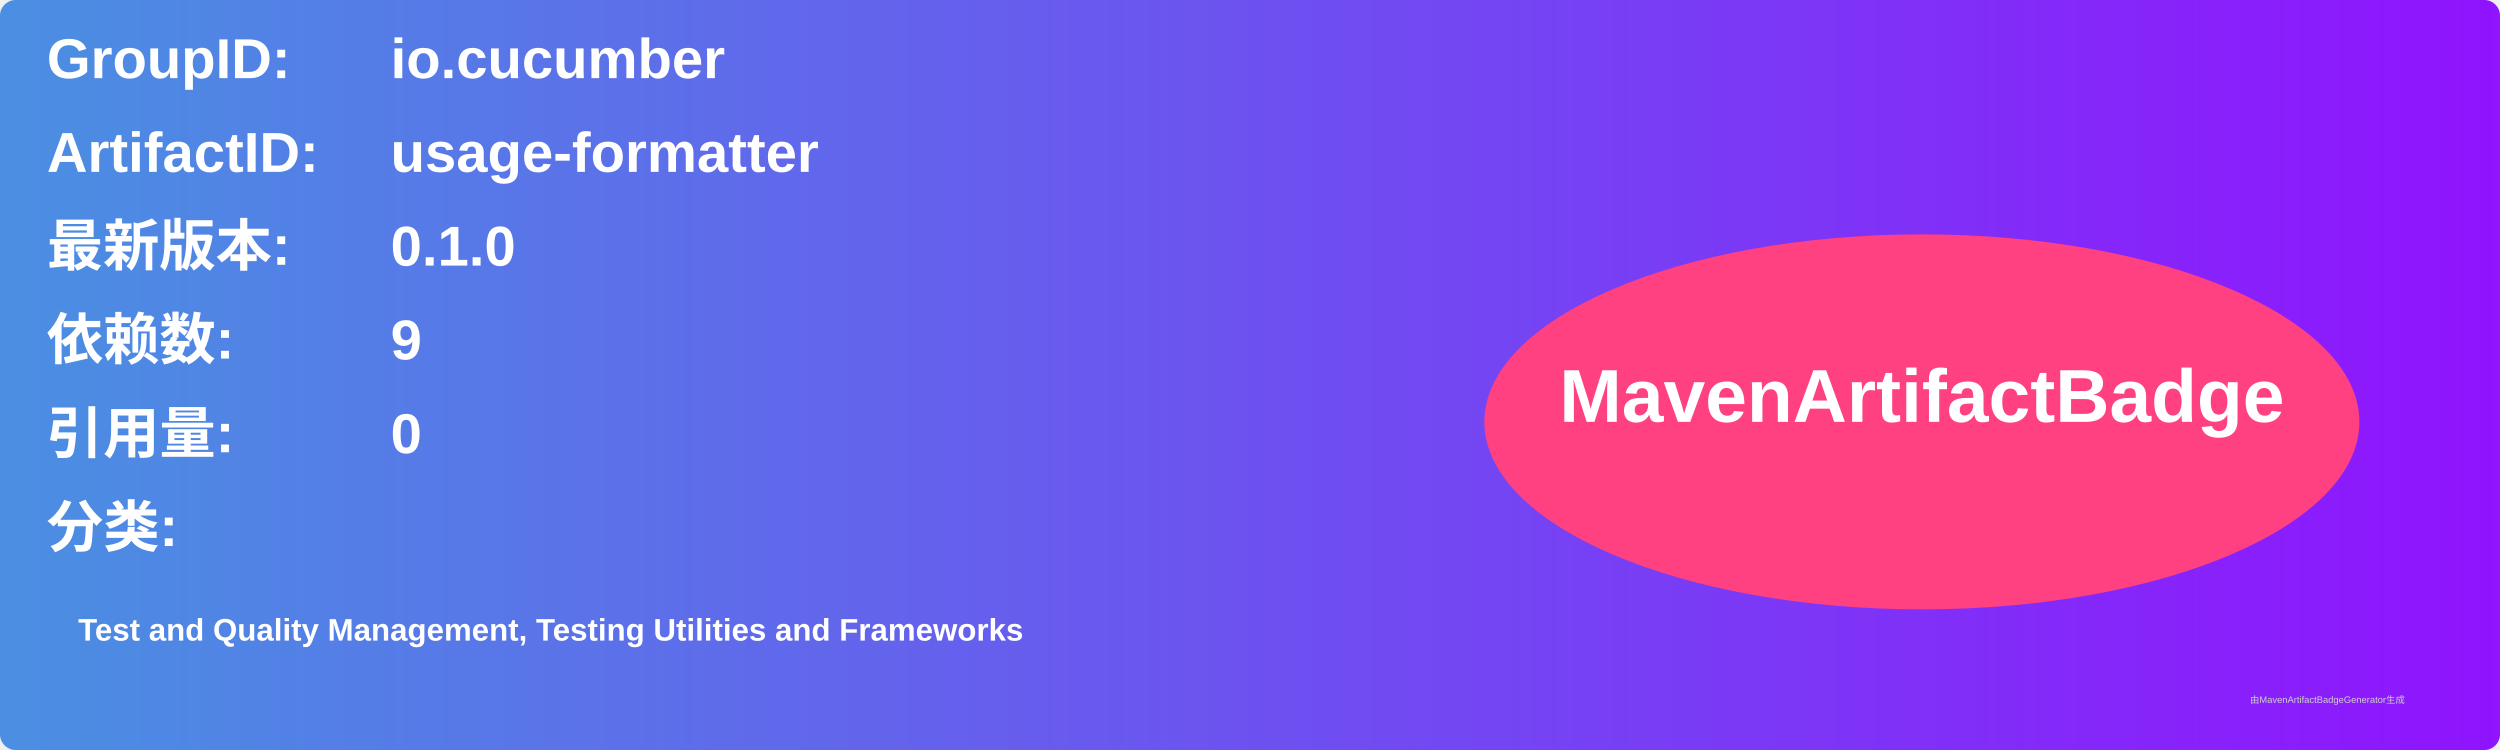
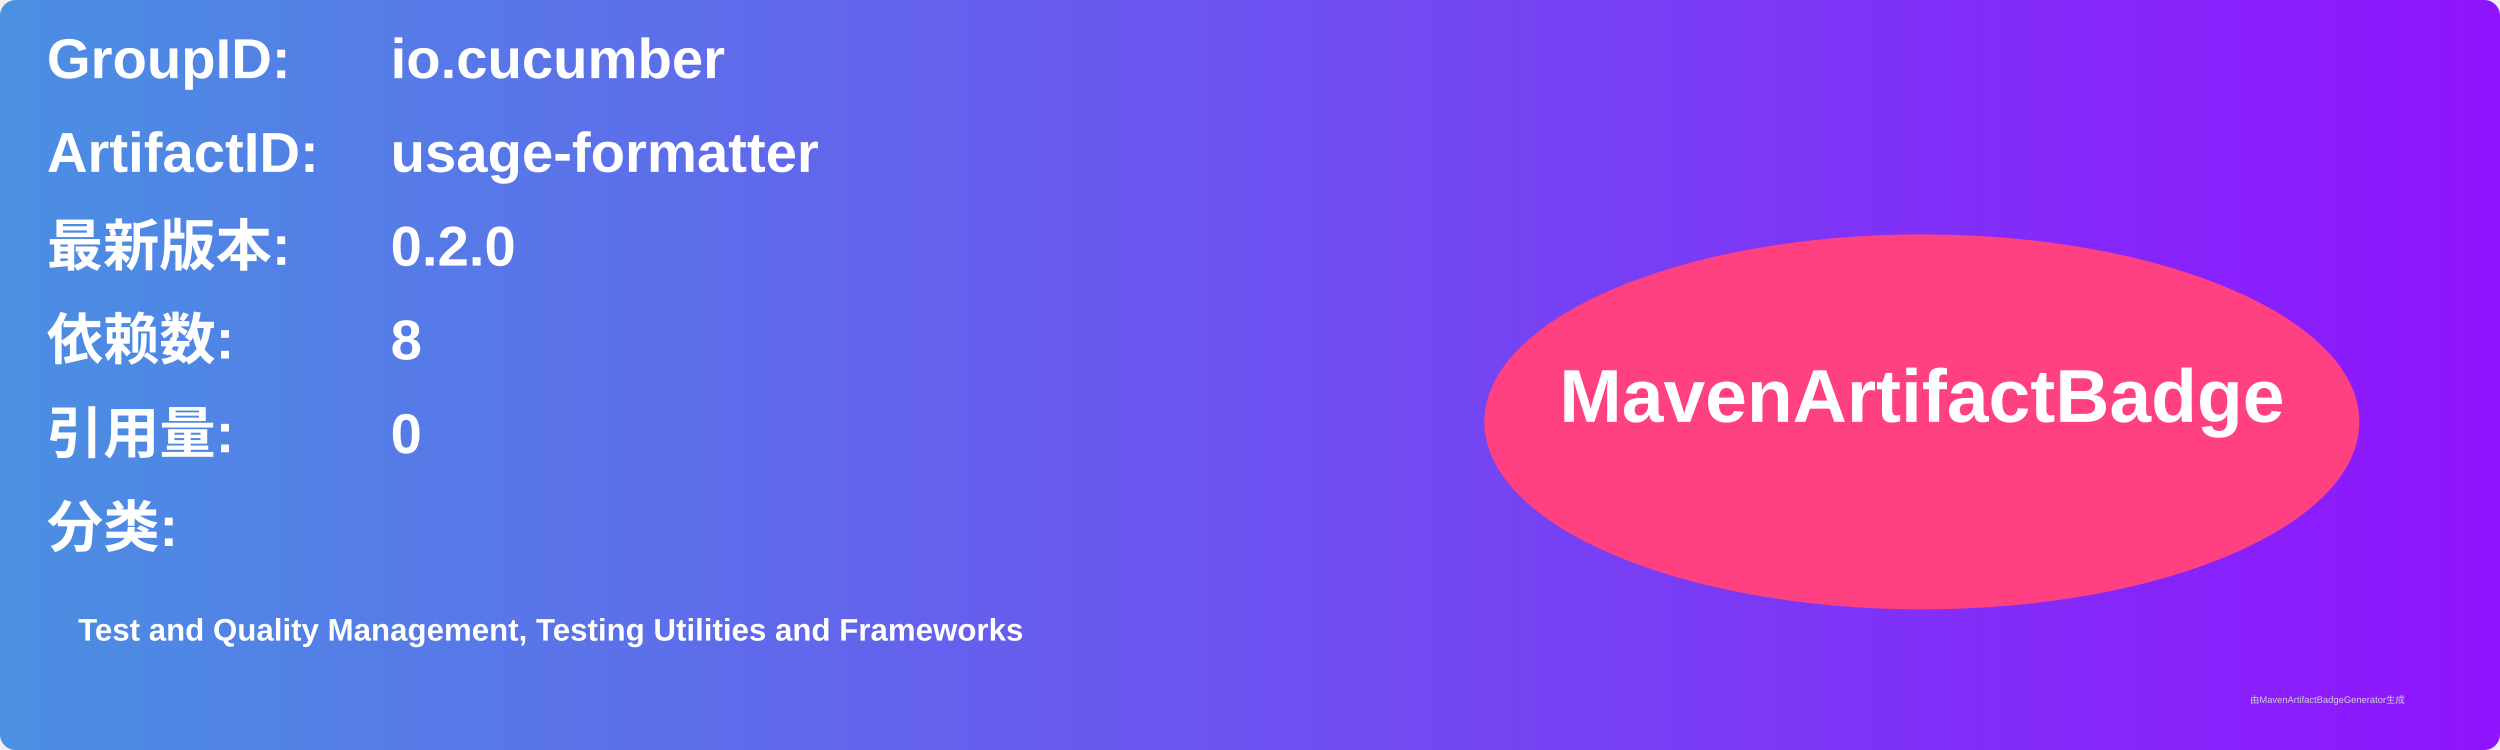
<svg xmlns="http://www.w3.org/2000/svg" width="800" height="240" viewBox="0 0 800 240">
  <linearGradient id="grad" x1="0%" y1="0%" x2="100%" y2="0%">
    <stop offset="0%" stop-color="#4a90e2" />
    <stop offset="100%" stop-color="#9013fe" />
  </linearGradient>
  <rect width="100%" height="100%" rx="5" ry="5" fill="url(#grad)" />
  <g transform="translate(15, 15)">
    <text x="0" y="10" font-family="Arial" font-size="18" fill="white" font-weight="bold" width="260">GroupID:</text>
    <text x="110" y="10" font-family="Arial" font-size="18" fill="white" font-weight="bold" width="460">io.cucumber</text>
    <text x="0" y="40" font-family="Arial" font-size="18" fill="white" font-weight="bold" width="260">ArtifactID:</text>
    <text x="110" y="40" font-family="Arial" font-size="18" fill="white" font-weight="bold" width="460">usage-formatter</text>
    <text x="0" y="70" font-family="Arial" font-size="18" fill="white" font-weight="bold">最新版本:</text>
    <text x="110" y="70" font-family="Arial" font-size="18" fill="white" font-weight="bold">
-       <tspan font-weight="bold">0.1.0</tspan>
+       <tspan font-weight="bold">0.2.0</tspan>
    </text>
    <text x="0" y="100" font-family="Arial" font-size="18" fill="white" font-weight="bold">依赖数: </text>
    <text x="110" y="100" font-family="Arial" font-size="18" fill="white">
-       <tspan font-weight="bold">9</tspan>
+       <tspan font-weight="bold">8</tspan>
    </text>
    <text x="0" y="130" font-family="Arial" font-size="18" fill="white" font-weight="bold">引用量: </text>
    <text x="110" y="130" font-family="Arial" font-size="18" fill="white">
      <tspan font-weight="bold">0</tspan>
    </text>
    <text x="0" y="160" font-family="Arial" font-size="18" fill="white" font-weight="bold">分类:</text>
    <text x="10" y="190" font-family="Arial" font-size="10" fill="white">
      <tspan font-weight="bold">Test and Quality Management, Testing Utilities and Frameworks</tspan>
    </text>
    <ellipse cx="600" cy="120" rx="140" ry="60" fill="#ff4081" />
    <text x="600" y="120" text-anchor="middle" font-family="Arial" font-size="24" fill="white" font-weight="bold">MavenArtifactBadge</text>
  </g>
  <text x="720" y="225" font-family="Arial" font-size="3" fill="#d0d0d0">由MavenArtifactBadgeGenerator生成</text>
</svg>
